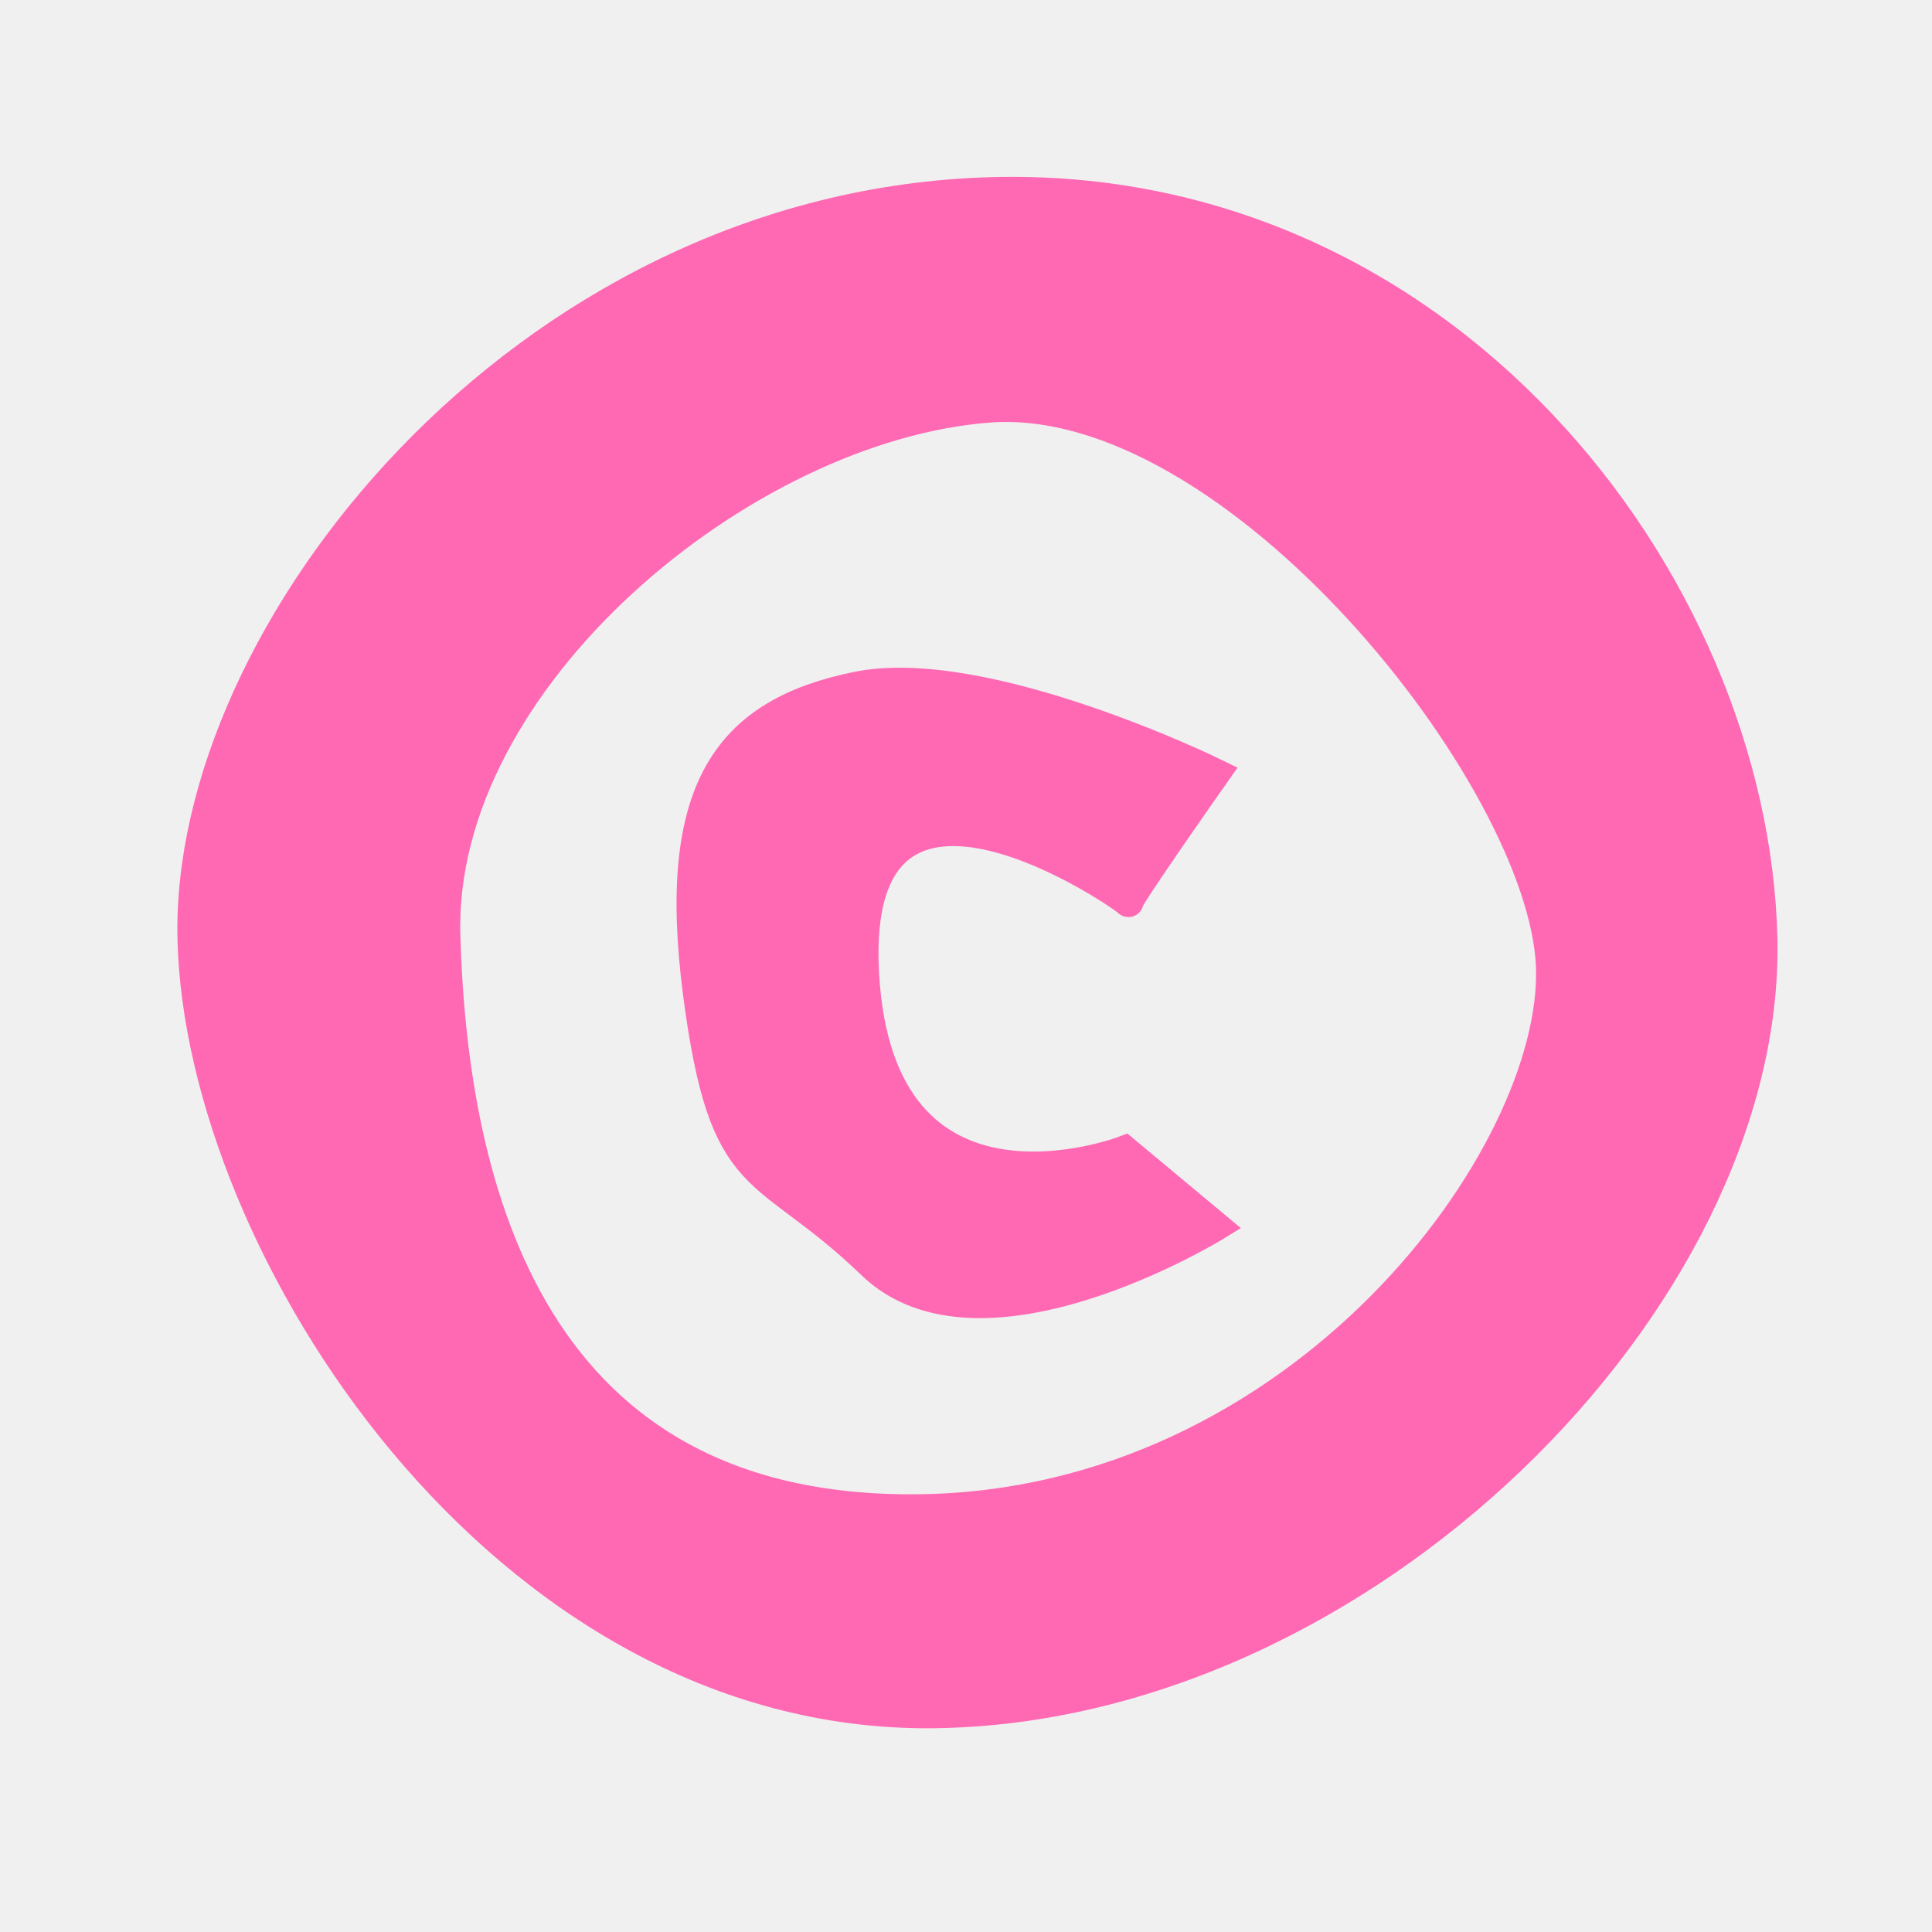
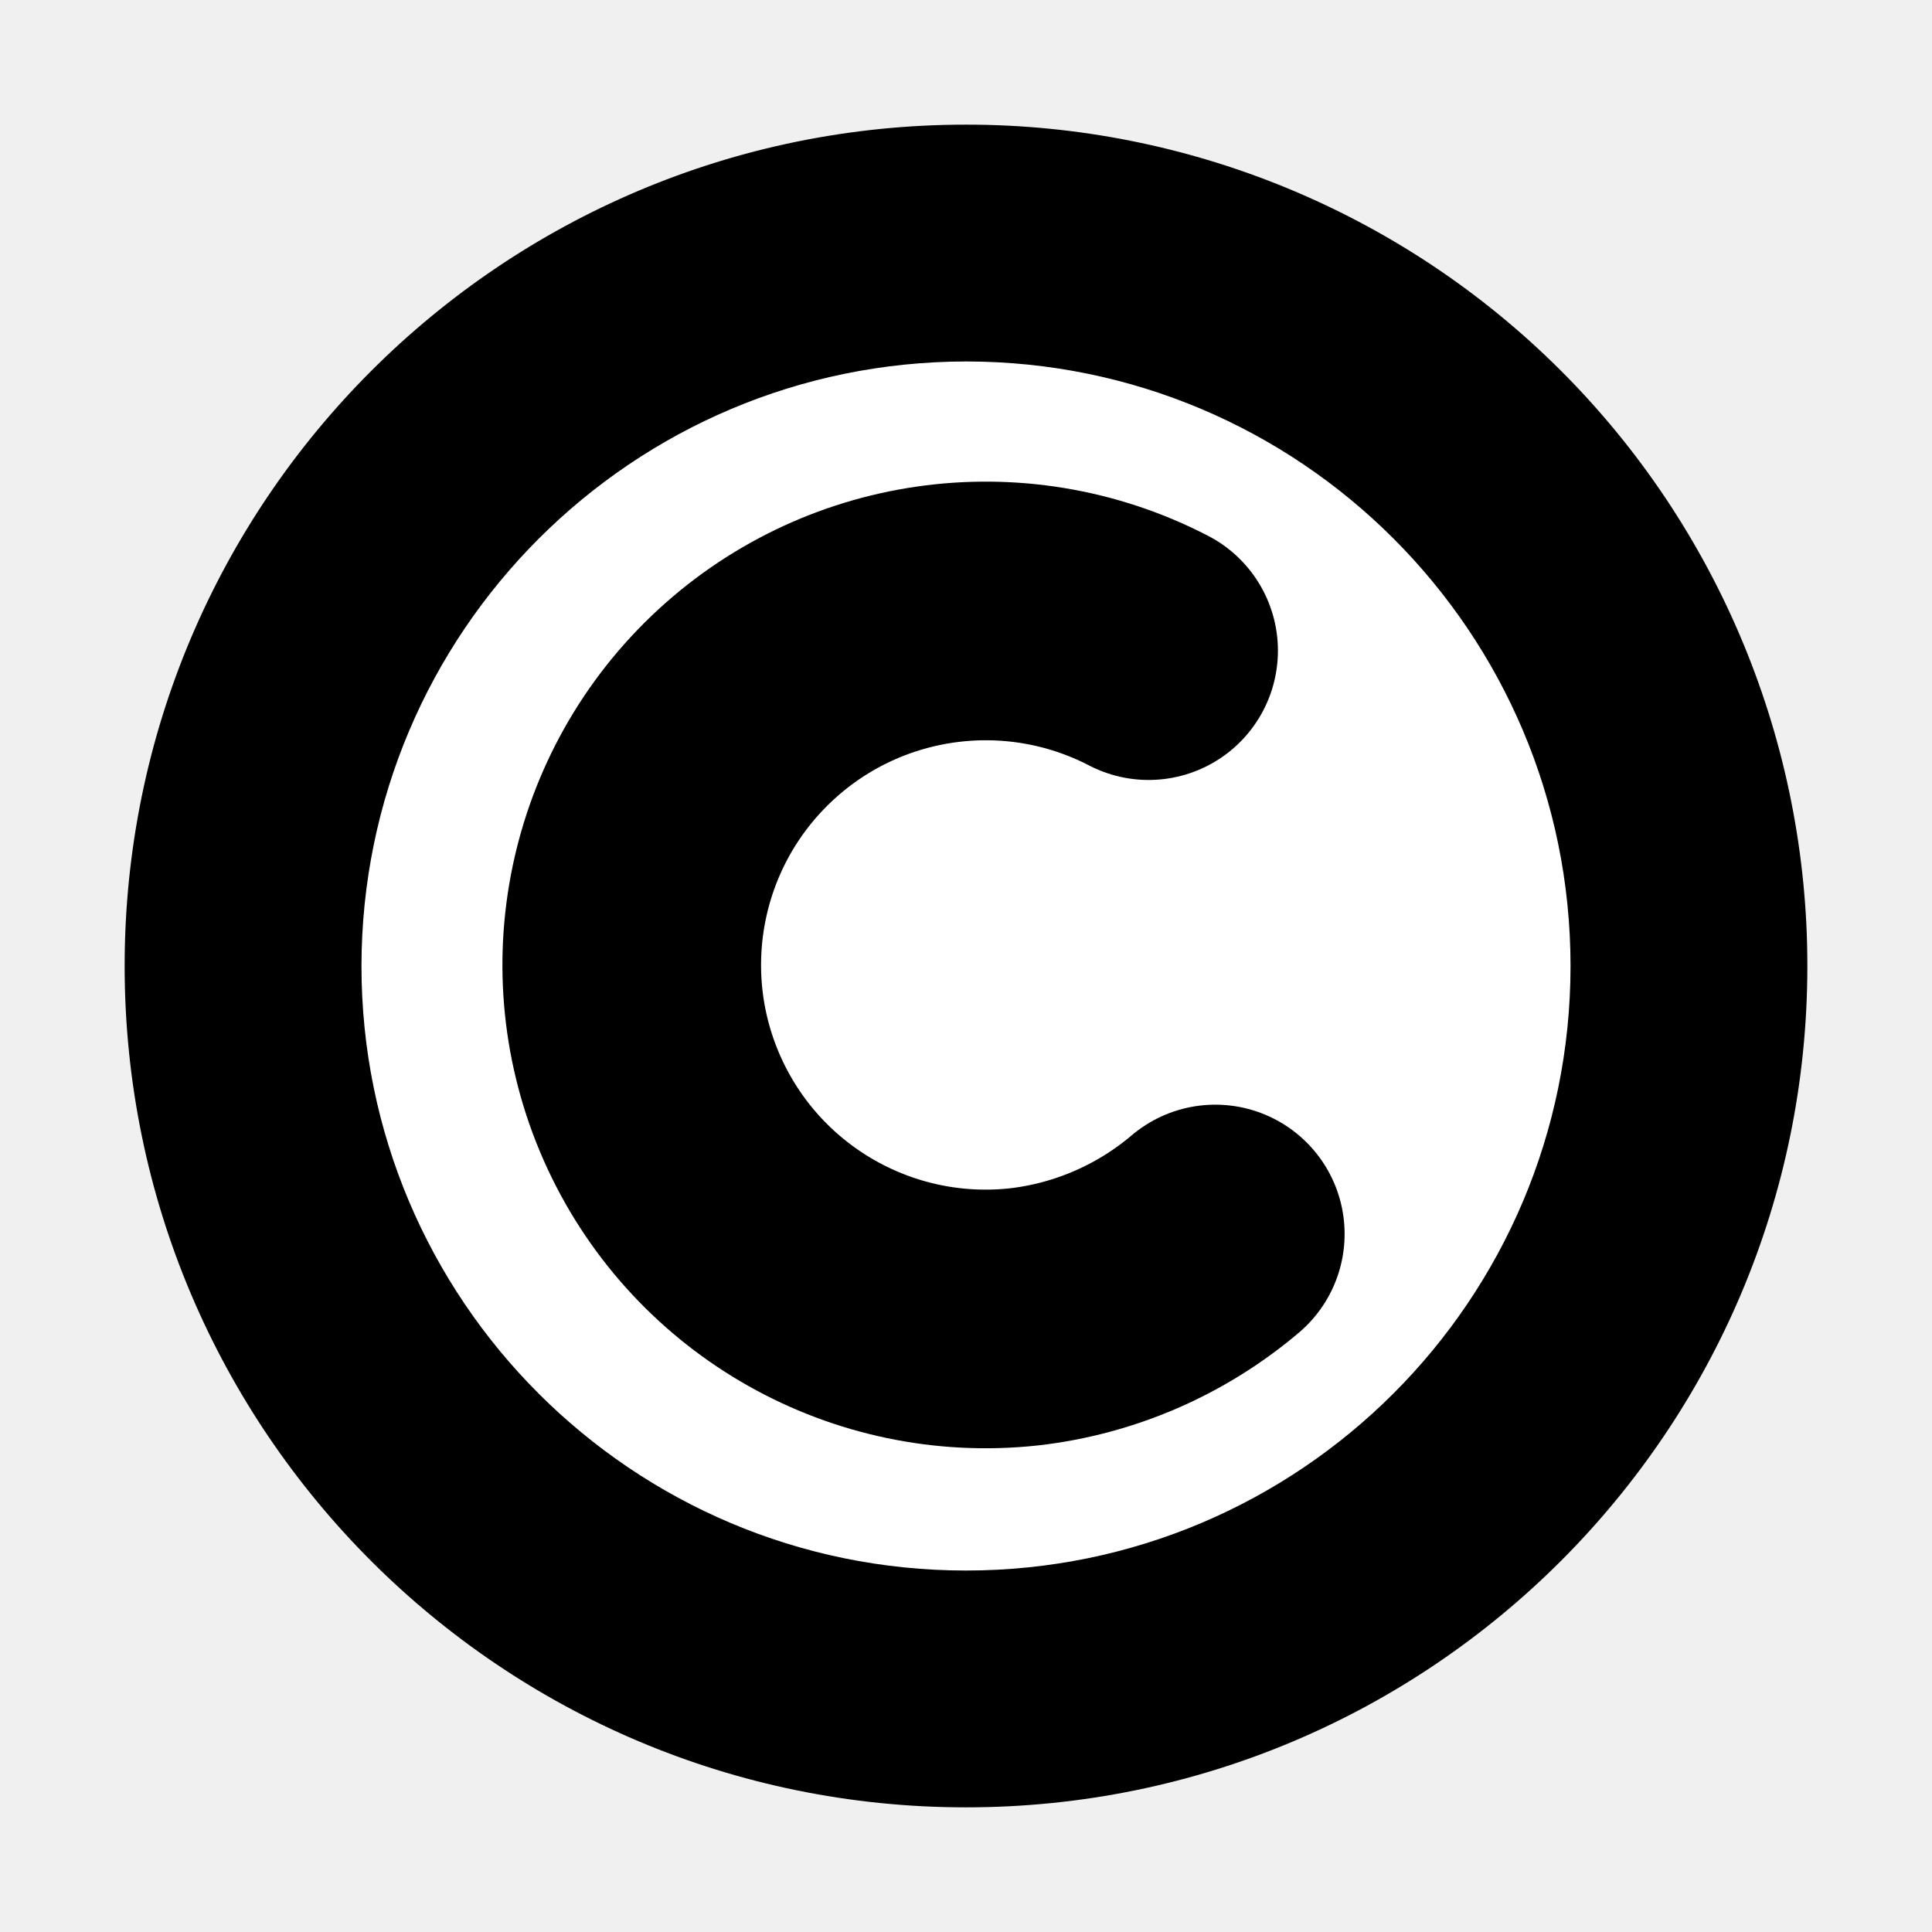
- <svg xmlns="http://www.w3.org/2000/svg" width="64" height="64" viewBox="0 0 64 64">
-   <path id="Unnamed" fill="hotpink" stroke="hotpink" stroke-width="1" fill-rule="evenodd" d="M 14.75,31.00            C 15.00,39.50 17.62,50.12 30.38,50.00              43.12,49.88 51.62,38.25 51.38,32.00              51.12,25.75 40.88,12.88 32.75,13.50              24.62,14.12 14.50,22.50 14.75,31.00 Z            M 40.25,25.62            C 40.25,25.62 37.25,29.88 37.38,29.88              37.50,29.88 28.12,23.25 28.62,32.25              29.12,41.25 37.25,38.12 37.25,38.12              37.25,38.12 40.25,40.62 40.25,40.62              40.25,40.62 32.50,45.38 28.88,41.88              25.25,38.38 24.00,39.62 23.12,32.88              22.25,26.12 24.12,23.62 28.38,22.75              32.62,21.88 40.25,25.62 40.25,25.62 Z            M 6.38,31.12            C 6.62,41.25 16.62,56.88 30.88,56.75              45.12,56.62 58.62,43.00 58.38,31.12              58.12,19.25 47.75,5.75 32.50,6.38              17.25,7.00 6.12,21.00 6.38,31.12 Z" />
+ <svg xmlns="http://www.w3.org/2000/svg" viewBox="0 0 31 31">
+   <defs>
+     <style>
+       .a {
+         fill: #fff;
+       }
+ 
+       .b {
+         fill: none;
+         stroke: #000;
+         stroke-linecap: round;
+         stroke-miterlimit: 10;
+         stroke-width: 4.15px;
+       }
+     </style>
+   </defs>
+   <g>
+     <circle class="a" cx="15.5" cy="15.5" r="11.6" />
+     <path d="M15.5,5.8a9.7,9.7,0,1,1-9.7,9.7,9.71,9.71,0,0,1,9.7-9.7m0-3.8A13.5,13.5,0,1,0,29,15.5,13.49,13.49,0,0,0,15.5,2Z" />
+   </g>
+   <path class="b" d="M18.43,10.44a5.68,5.68,0,1,0-2,10.69A5.76,5.76,0,0,0,19.5,19.8" />
</svg>
